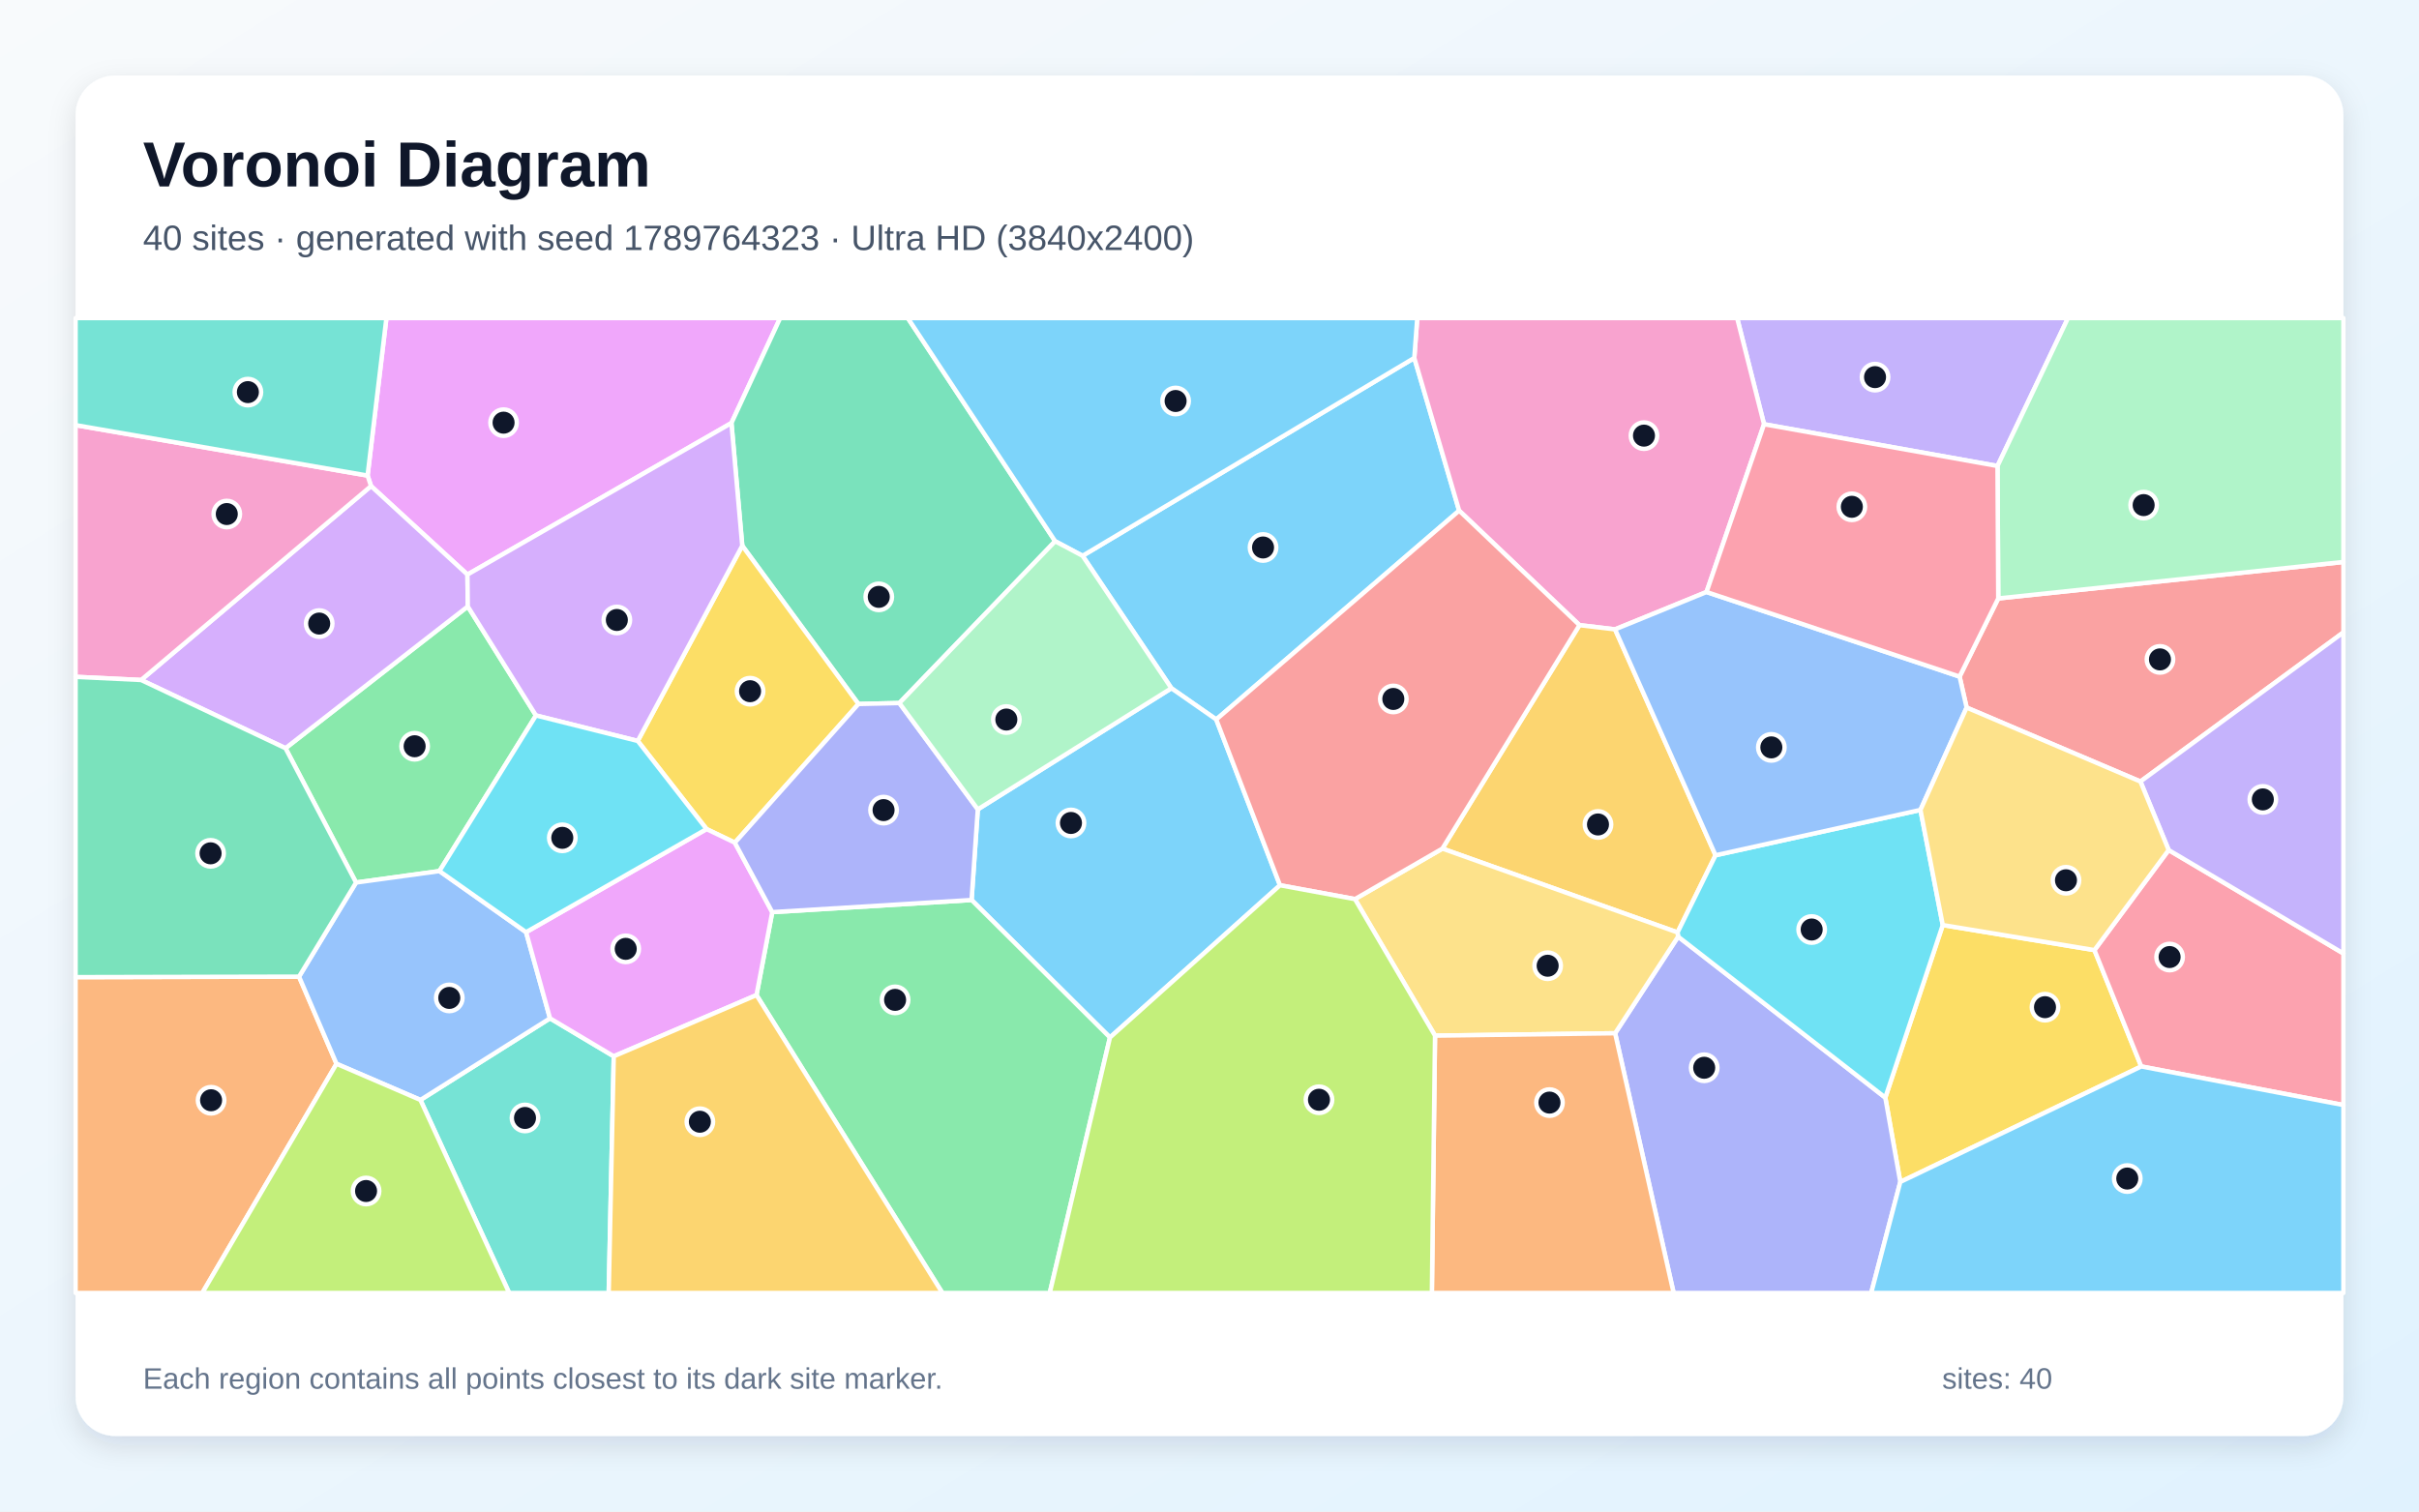
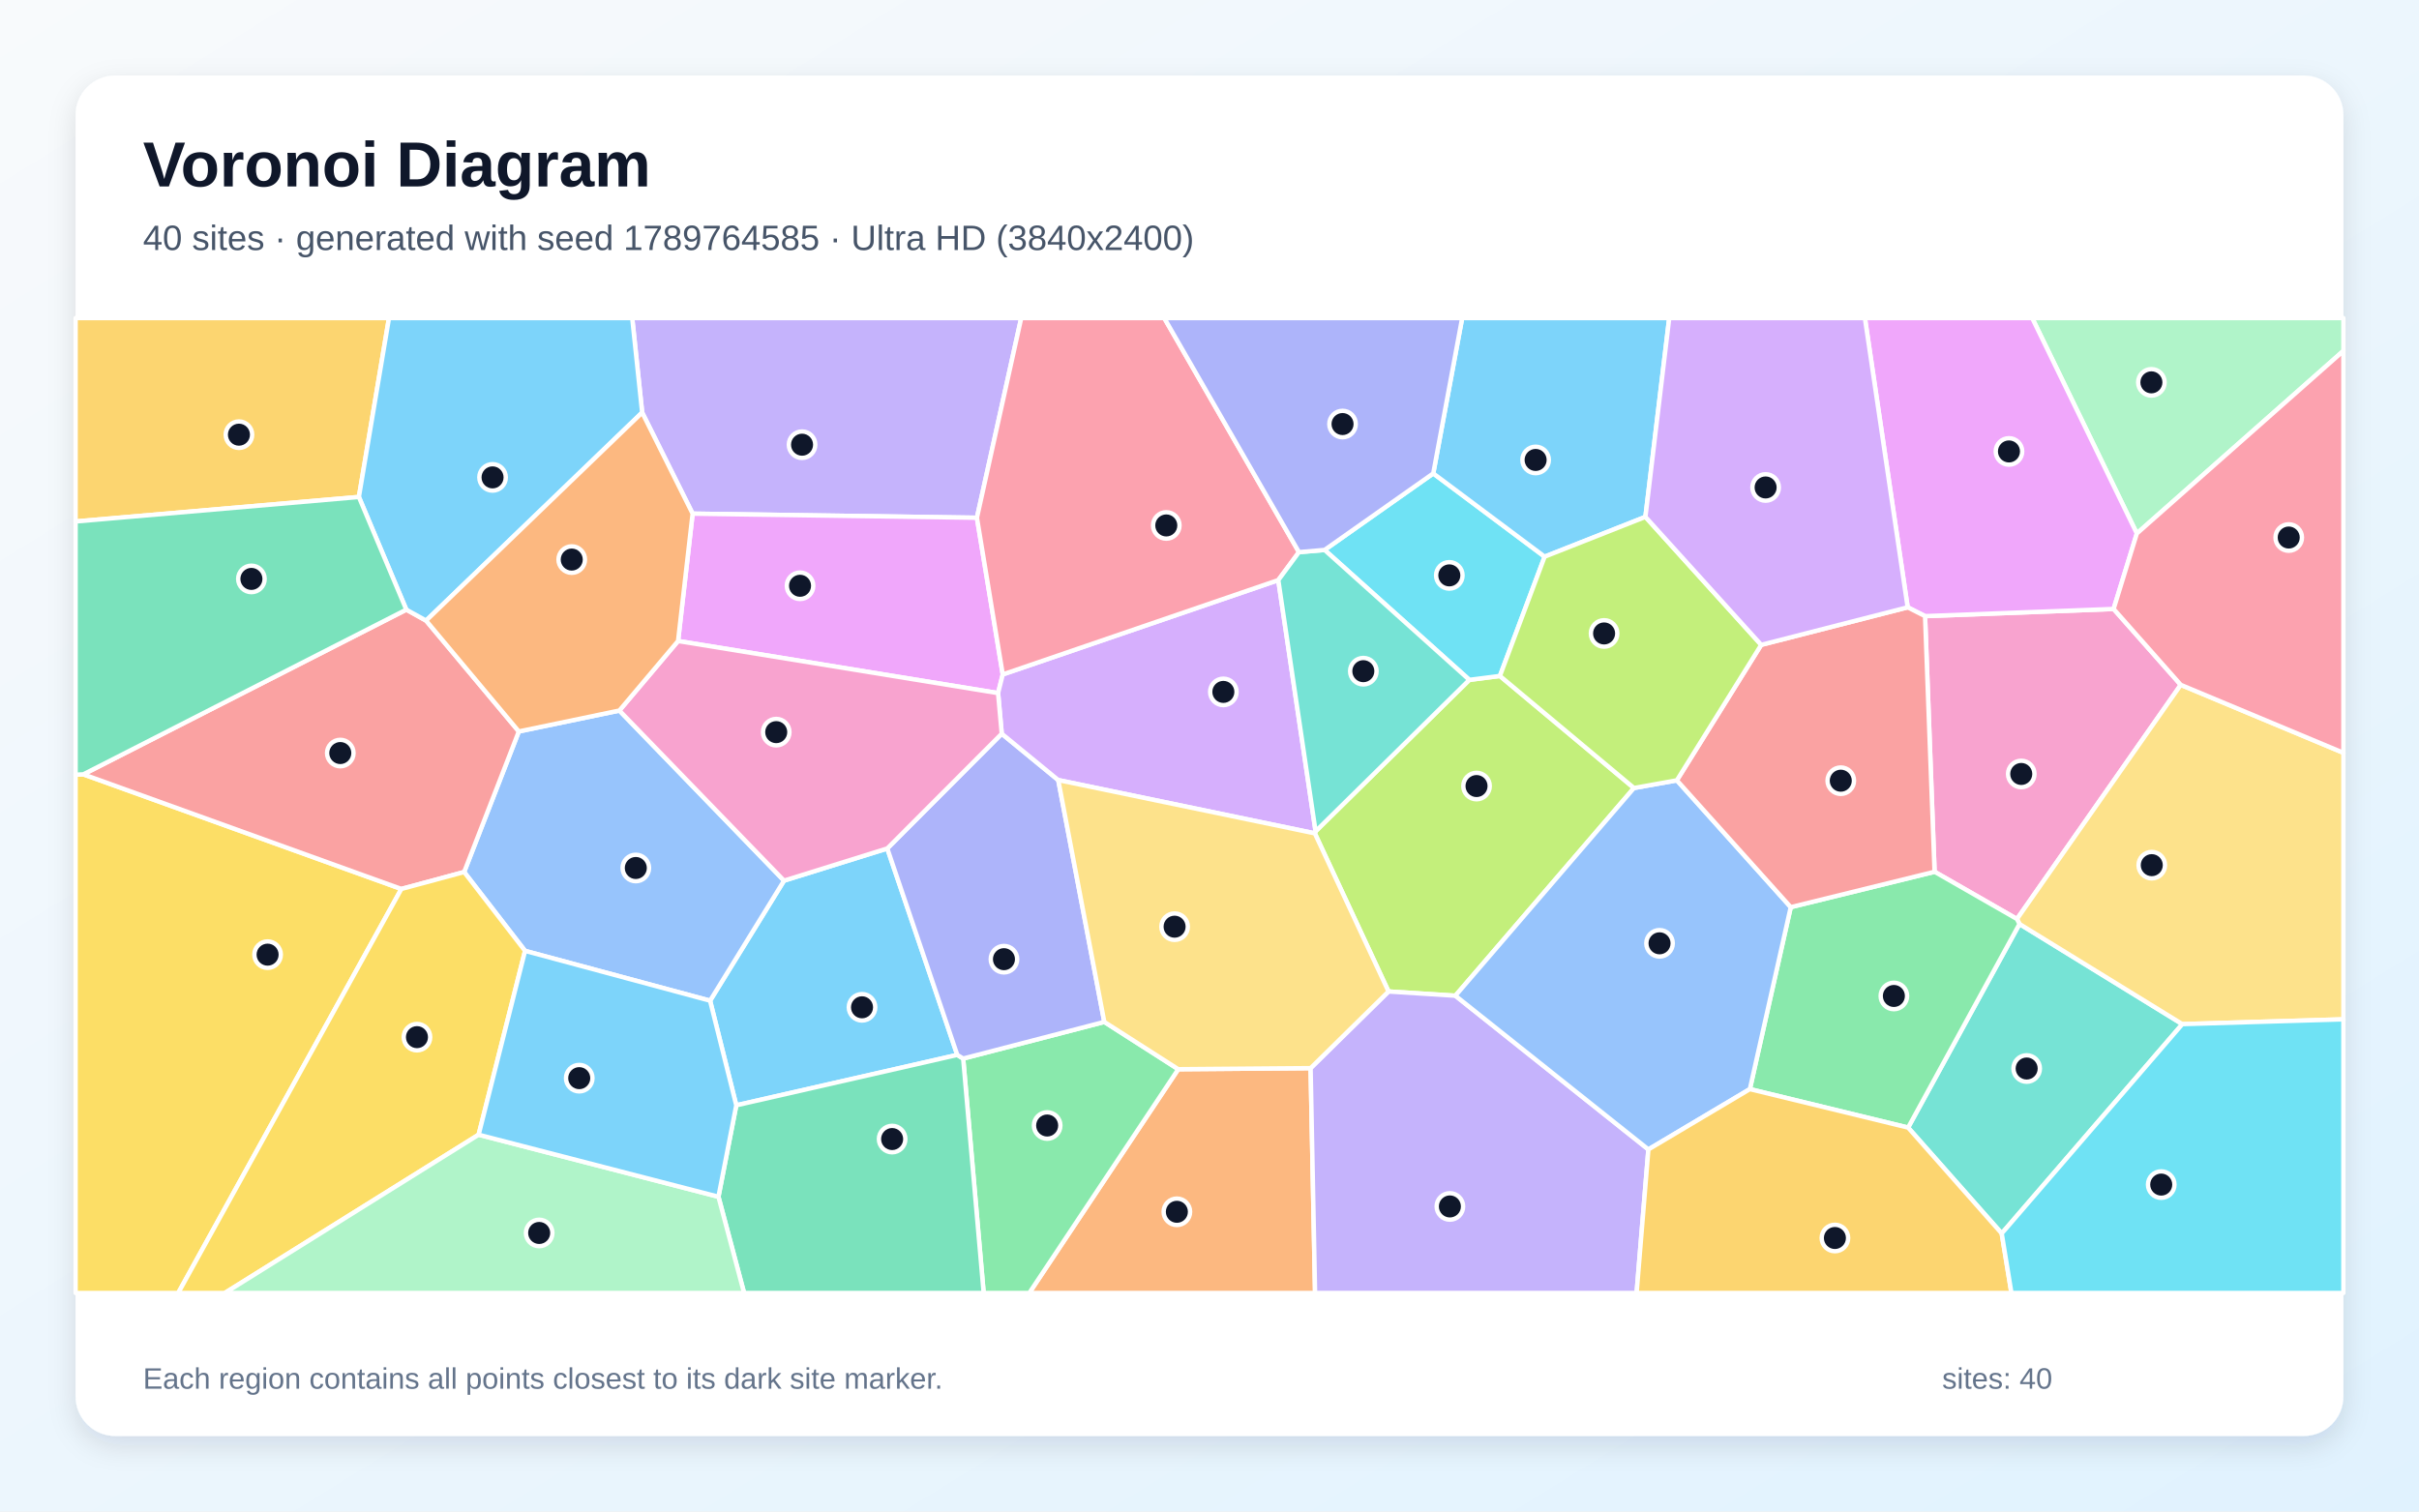
<svg xmlns="http://www.w3.org/2000/svg" width="3840" height="2400" viewBox="0 0 3840 2400" role="img" aria-labelledby="title description">
  <defs>
    <linearGradient id="background" x1="0" y1="0" x2="1" y2="1">
      <stop stop-color="#F8FAFC" />
      <stop offset="1" stop-color="#E0F2FE" />
    </linearGradient>
    <filter id="shadow" x="-5%" y="-5%" width="110%" height="110%">
      <feDropShadow dx="0" dy="15" stdDeviation="22" flood-color="#0F172A" flood-opacity=".12" />
    </filter>
  </defs>
  <rect width="3840" height="2400" fill="url(#background)" />
  <rect x="120" y="120" width="3600" height="2160" rx="63" fill="#FFFFFF" filter="url(#shadow)" />
  <g font-family="Arial, sans-serif">
    <text x="227" y="296" font-size="101" font-weight="700" fill="#0F172A">Voronoi Diagram</text>
-     <text x="227" y="397" font-size="56" fill="#475569">40 sites · generated with seed 1789764323 · Ultra HD (3840x2400)</text>
+     <text x="227" y="397" font-size="56" fill="#475569">40 sites · generated with seed 1789764585 · Ultra HD (3840x2400)</text>
  </g>
  <g stroke="#FFFFFF" stroke-width="7" stroke-linejoin="round">
-     <polygon points="1930.7,1142.4 1859.5,1092.8 1718.5,882.5 2245.1,568.3 2316.3,810.8" fill="#38BDF8" fill-opacity="0.65" />
-     <polygon points="3170.9,739.9 2800.3,673.6 2757.6,505.0 3282.8,505.0" fill="#A78BFA" fill-opacity="0.65" />
-     <polygon points="2709.0,940.0 2563.8,999.3 2507.3,992.6 2316.3,810.8 2245.1,568.3 2249.8,505.0 2757.6,505.0 2800.3,673.6" fill="#F472B6" fill-opacity="0.65" />
-     <polygon points="120.0,1551.5 474.7,1550.7 534.2,1689.1 321.1,2053.0 120.0,2053.0" fill="#FB923C" fill-opacity="0.65" />
-     <polygon points="3016.6,1876.7 2992.8,1742.8 3084.0,1468.8 3324.8,1508.6 3399.1,1693.3" fill="#FACC15" fill-opacity="0.65" />
-     <polygon points="850.8,1136.0 697.6,1383.1 565.2,1401.3 453.2,1188.0 742.6,962.9" fill="#4ADE80" fill-opacity="0.65" />
-     <polygon points="667.4,1746.5 873.1,1616.9 974.3,1677.2 966.3,2053.0 808.3,2053.0" fill="#2DD4BF" fill-opacity="0.65" />
-     <polygon points="835.1,1480.1 873.1,1616.9 667.4,1746.5 534.2,1689.1 474.7,1550.7 565.2,1401.3 697.6,1383.1" fill="#60A5FA" fill-opacity="0.65" />
-     <polygon points="1161.1,671.7 742.0,912.3 589.0,771.8 583.5,755.1 613.4,505.0 1238.5,505.0" fill="#E879F9" fill-opacity="0.65" />
-     <polygon points="1427.7,1116.3 1362.7,1117.8 1178.3,866.5 1161.1,671.7 1238.5,505.0 1441.1,505.0 1675.0,859.4" fill="#34D399" fill-opacity="0.65" />
-     <polygon points="3397.8,1240.9 3121.9,1123.5 3110.7,1074.3 3172.1,950.2 3720.0,892.3 3720.0,1004.1" fill="#F87171" fill-opacity="0.65" />
-     <polygon points="2563.9,1640.6 2663.9,1487.2 2992.8,1742.8 3016.6,1876.7 2970.4,2053.0 2656.8,2053.0" fill="#818CF8" fill-opacity="0.65" />
-     <polygon points="2723.3,1358.0 2663.0,1480.5 2289.7,1347.4 2507.3,992.6 2563.8,999.3" fill="#FBBF24" fill-opacity="0.65" />
-     <polygon points="534.2,1689.1 667.4,1746.5 808.3,2053.0 321.1,2053.0" fill="#A3E635" fill-opacity="0.65" />
-     <polygon points="224.0,1079.7 589.0,771.8 742.0,912.3 742.6,962.9 453.2,1188.0" fill="#C084FC" fill-opacity="0.65" />
-     <polygon points="3399.1,1693.3 3324.8,1508.6 3442.6,1349.7 3720.0,1513.9 3720.0,1754.6" fill="#FB7185" fill-opacity="0.65" />
-     <polygon points="2663.9,1487.2 2663.0,1480.5 2723.3,1358.0 3048.6,1286.0 3084.0,1468.8 2992.8,1742.8" fill="#22D3EE" fill-opacity="0.65" />
-     <polygon points="3172.1,950.2 3170.9,739.9 3282.8,505.0 3720.0,505.0 3720.0,892.3" fill="#86EFAC" fill-opacity="0.65" />
-     <polygon points="2278.0,1644.4 2150.9,1427.6 2289.7,1347.4 2663.0,1480.5 2663.9,1487.2 2563.9,1640.6" fill="#FCD34D" fill-opacity="0.65" />
-     <polygon points="1762.0,1647.3 1542.3,1429.0 1552.2,1285.1 1859.5,1092.8 1930.7,1142.4 2031.9,1405.6" fill="#38BDF8" fill-opacity="0.65" />
-     <polygon points="2245.1,568.3 1718.5,882.5 1675.0,859.4 1441.1,505.0 2249.8,505.0" fill="#38BDF8" fill-opacity="0.65" />
-     <polygon points="3442.6,1349.7 3397.8,1240.9 3720.0,1004.1 3720.0,1513.9" fill="#A78BFA" fill-opacity="0.65" />
-     <polygon points="583.5,755.1 589.0,771.8 224.0,1079.7 120.0,1074.7 120.0,675.0" fill="#F472B6" fill-opacity="0.65" />
-     <polygon points="2278.0,1644.4 2563.9,1640.6 2656.8,2053.0 2273.0,2053.0" fill="#FB923C" fill-opacity="0.65" />
-     <polygon points="1166.5,1338.0 1121.6,1316.4 1012.4,1176.5 1178.3,866.5 1362.7,1117.8" fill="#FACC15" fill-opacity="0.65" />
-     <polygon points="1200.9,1580.0 1225.9,1448.3 1542.3,1429.0 1762.0,1647.3 1666.4,2053.0 1496.0,2053.0" fill="#4ADE80" fill-opacity="0.65" />
-     <polygon points="583.5,755.1 120.0,675.0 120.0,505.0 613.4,505.0" fill="#2DD4BF" fill-opacity="0.65" />
-     <polygon points="3048.6,1286.0 2723.3,1358.0 2563.8,999.3 2709.0,940.0 3110.7,1074.3 3121.9,1123.5" fill="#60A5FA" fill-opacity="0.65" />
-     <polygon points="1121.6,1316.4 1166.5,1338.0 1225.9,1448.3 1200.9,1580.0 974.3,1677.2 873.1,1616.9 835.1,1480.1" fill="#E879F9" fill-opacity="0.65" />
-     <polygon points="224.0,1079.7 453.2,1188.0 565.2,1401.3 474.7,1550.7 120.0,1551.5 120.0,1074.7" fill="#34D399" fill-opacity="0.65" />
-     <polygon points="2289.7,1347.4 2150.9,1427.6 2031.9,1405.6 1930.7,1142.4 2316.3,810.8 2507.3,992.6" fill="#F87171" fill-opacity="0.65" />
-     <polygon points="1552.2,1285.1 1542.3,1429.0 1225.9,1448.3 1166.5,1338.0 1362.7,1117.8 1427.7,1116.3" fill="#818CF8" fill-opacity="0.65" />
-     <polygon points="974.3,1677.2 1200.9,1580.0 1496.0,2053.0 966.3,2053.0" fill="#FBBF24" fill-opacity="0.65" />
-     <polygon points="1762.0,1647.3 2031.9,1405.6 2150.9,1427.6 2278.0,1644.4 2273.0,2053.0 1666.4,2053.0" fill="#A3E635" fill-opacity="0.65" />
-     <polygon points="1178.3,866.5 1012.4,1176.5 850.8,1136.0 742.6,962.9 742.0,912.3 1161.1,671.7" fill="#C084FC" fill-opacity="0.65" />
-     <polygon points="3172.1,950.2 3110.7,1074.3 2709.0,940.0 2800.3,673.6 3170.9,739.9" fill="#FB7185" fill-opacity="0.65" />
-     <polygon points="1012.4,1176.5 1121.6,1316.4 835.1,1480.1 697.6,1383.1 850.8,1136.0" fill="#22D3EE" fill-opacity="0.65" />
-     <polygon points="1552.2,1285.1 1427.7,1116.3 1675.0,859.4 1718.5,882.5 1859.5,1092.8" fill="#86EFAC" fill-opacity="0.65" />
-     <polygon points="3442.6,1349.7 3324.8,1508.6 3084.0,1468.8 3048.6,1286.0 3121.9,1123.5 3397.8,1240.9" fill="#FCD34D" fill-opacity="0.65" />
-     <polygon points="3016.6,1876.7 3399.1,1693.3 3720.0,1754.6 3720.0,2053.0 2970.4,2053.0" fill="#38BDF8" fill-opacity="0.65" />
+     <polygon points="1408.5,1347.2 1519.6,1675.0 1168.8,1755.0 1127.2,1588.9 1244.6,1398.3" fill="#38BDF8" fill-opacity="0.65" />
+     <polygon points="1550.8,822.1 1099.5,815.6 1019.4,655.0 1003.6,505.0 1621.1,505.0" fill="#A78BFA" fill-opacity="0.65" />
+     <polygon points="3461.8,1087.4 3201.8,1459.2 3071.0,1384.2 3055.9,978.3 3355.2,966.9" fill="#F472B6" fill-opacity="0.65" />
+     <polygon points="1870.4,1697.7 2080.5,1696.0 2087.6,2053.0 1633.9,2053.0" fill="#FB923C" fill-opacity="0.65" />
+     <polygon points="120.0,1230.1 132.3,1229.5 637.1,1411.5 282.9,2053.0 120.0,2053.0" fill="#FACC15" fill-opacity="0.65" />
+     <polygon points="1529.0,1680.8 1753.0,1622.6 1870.4,1697.7 1633.9,2053.0 1561.5,2053.0" fill="#4ADE80" fill-opacity="0.65" />
+     <polygon points="3177.6,1958.5 3029.0,1790.4 3205.8,1467.1 3464.3,1626.1" fill="#2DD4BF" fill-opacity="0.65" />
+     <polygon points="833.5,1509.8 736.8,1384.6 823.6,1161.4 983.2,1128.2 1244.6,1398.3 1127.2,1588.9" fill="#60A5FA" fill-opacity="0.65" />
+     <polygon points="1591.8,1070.9 1584.4,1100.5 1076.4,1017.8 1099.5,815.6 1550.8,822.1" fill="#E879F9" fill-opacity="0.65" />
+     <polygon points="1140.5,1900.2 1168.8,1755.0 1519.6,1675.0 1529.0,1680.8 1561.5,2053.0 1181.2,2053.0" fill="#34D399" fill-opacity="0.65" />
+     <polygon points="645.0,968.0 676.4,985.4 823.6,1161.4 736.8,1384.6 637.1,1411.5 132.3,1229.5" fill="#F87171" fill-opacity="0.65" />
+     <polygon points="1590.2,1165.0 1679.9,1238.6 1753.0,1622.6 1529.0,1680.8 1519.6,1675.0 1408.5,1347.2" fill="#818CF8" fill-opacity="0.65" />
+     <polygon points="569.7,789.1 120.0,828.0 120.0,505.0 617.5,505.0" fill="#FBBF24" fill-opacity="0.65" />
+     <polygon points="2593.8,1251.2 2310.3,1581.0 2204.2,1574.3 2087.2,1323.2 2088.4,1320.0 2332.5,1079.5 2381.0,1073.3" fill="#A3E635" fill-opacity="0.65" />
+     <polygon points="2029.2,921.1 2088.4,1320.0 2087.2,1323.2 1679.9,1238.6 1590.2,1165.0 1584.4,1100.5 1591.8,1070.9" fill="#C084FC" fill-opacity="0.65" />
+     <polygon points="2062.0,876.7 2029.2,921.1 1591.8,1070.9 1550.8,822.1 1621.1,505.0 1848.2,505.0" fill="#FB7185" fill-opacity="0.65" />
+     <polygon points="2275.2,751.7 2452.0,883.9 2381.0,1073.3 2332.5,1079.5 2102.7,873.2" fill="#22D3EE" fill-opacity="0.65" />
+     <polygon points="3392.1,847.1 3226.0,505.0 3720.0,505.0 3720.0,557.1" fill="#86EFAC" fill-opacity="0.65" />
+     <polygon points="3464.3,1626.1 3205.8,1467.1 3201.8,1459.2 3461.8,1087.4 3720.0,1195.3 3720.0,1618.5" fill="#FCD34D" fill-opacity="0.65" />
+     <polygon points="2612.0,820.7 2452.0,883.9 2275.2,751.7 2321.1,505.0 2649.8,505.0" fill="#38BDF8" fill-opacity="0.65" />
+     <polygon points="1019.4,655.0 676.4,985.4 645.0,968.0 569.7,789.1 617.5,505.0 1003.6,505.0" fill="#38BDF8" fill-opacity="0.65" />
+     <polygon points="2080.5,1696.0 2204.2,1574.3 2310.3,1581.0 2616.7,1825.1 2598.0,2053.0 2087.6,2053.0" fill="#A78BFA" fill-opacity="0.65" />
+     <polygon points="983.2,1128.2 1076.4,1017.8 1584.4,1100.5 1590.2,1165.0 1408.5,1347.2 1244.6,1398.3" fill="#F472B6" fill-opacity="0.65" />
+     <polygon points="1019.4,655.0 1099.5,815.6 1076.4,1017.8 983.2,1128.2 823.6,1161.4 676.4,985.4" fill="#FB923C" fill-opacity="0.65" />
+     <polygon points="637.1,1411.5 736.8,1384.6 833.5,1509.8 759.8,1801.7 356.9,2053.0 282.9,2053.0" fill="#FACC15" fill-opacity="0.65" />
+     <polygon points="2777.8,1729.3 2842.7,1440.4 3071.0,1384.2 3201.8,1459.2 3205.8,1467.1 3029.0,1790.4" fill="#4ADE80" fill-opacity="0.65" />
+     <polygon points="2102.7,873.2 2332.5,1079.5 2088.4,1320.0 2029.2,921.1 2062.0,876.7" fill="#2DD4BF" fill-opacity="0.65" />
+     <polygon points="2661.9,1239.0 2842.7,1440.4 2777.8,1729.3 2616.7,1825.1 2310.3,1581.0 2593.8,1251.2" fill="#60A5FA" fill-opacity="0.65" />
+     <polygon points="3392.1,847.1 3355.2,966.9 3055.9,978.3 3028.3,964.3 2960.4,505.0 3226.0,505.0" fill="#E879F9" fill-opacity="0.65" />
+     <polygon points="645.0,968.0 132.3,1229.5 120.0,1230.1 120.0,828.0 569.7,789.1" fill="#34D399" fill-opacity="0.65" />
+     <polygon points="2842.7,1440.4 2661.9,1239.0 2795.8,1023.9 3028.3,964.3 3055.9,978.3 3071.0,1384.2" fill="#F87171" fill-opacity="0.65" />
+     <polygon points="2275.2,751.7 2102.7,873.2 2062.0,876.7 1848.2,505.0 2321.1,505.0" fill="#818CF8" fill-opacity="0.65" />
+     <polygon points="2616.7,1825.1 2777.8,1729.3 3029.0,1790.4 3177.6,1958.5 3193.0,2053.0 2598.0,2053.0" fill="#FBBF24" fill-opacity="0.65" />
+     <polygon points="2795.8,1023.9 2661.9,1239.0 2593.8,1251.2 2381.0,1073.3 2452.0,883.9 2612.0,820.7" fill="#A3E635" fill-opacity="0.65" />
+     <polygon points="3028.3,964.3 2795.8,1023.9 2612.0,820.7 2649.8,505.0 2960.4,505.0" fill="#C084FC" fill-opacity="0.65" />
+     <polygon points="3461.8,1087.4 3355.2,966.9 3392.1,847.1 3720.0,557.1 3720.0,1195.3" fill="#FB7185" fill-opacity="0.65" />
+     <polygon points="3177.6,1958.5 3464.3,1626.1 3720.0,1618.5 3720.0,2053.0 3193.0,2053.0" fill="#22D3EE" fill-opacity="0.65" />
+     <polygon points="759.8,1801.7 1140.5,1900.2 1181.2,2053.0 356.9,2053.0" fill="#86EFAC" fill-opacity="0.65" />
+     <polygon points="2087.2,1323.2 2204.2,1574.3 2080.5,1696.0 1870.4,1697.7 1753.0,1622.6 1679.9,1238.6" fill="#FCD34D" fill-opacity="0.65" />
+     <polygon points="759.8,1801.7 833.5,1509.8 1127.2,1588.9 1168.8,1755.0 1140.5,1900.2" fill="#38BDF8" fill-opacity="0.65" />
  </g>
  <g>
-     <circle cx="2005.0" cy="869.3" r="21" fill="#0F172A" stroke="#FFFFFF" stroke-width="7" />
-     <circle cx="2976.5" cy="598.8" r="21" fill="#0F172A" stroke="#FFFFFF" stroke-width="7" />
-     <circle cx="2609.7" cy="691.7" r="21" fill="#0F172A" stroke="#FFFFFF" stroke-width="7" />
-     <circle cx="335.1" cy="1747.0" r="21" fill="#0F172A" stroke="#FFFFFF" stroke-width="7" />
-     <circle cx="3246.3" cy="1599.2" r="21" fill="#0F172A" stroke="#FFFFFF" stroke-width="7" />
-     <circle cx="658.2" cy="1184.9" r="21" fill="#0F172A" stroke="#FFFFFF" stroke-width="7" />
-     <circle cx="833.4" cy="1775.1" r="21" fill="#0F172A" stroke="#FFFFFF" stroke-width="7" />
-     <circle cx="713.2" cy="1584.5" r="21" fill="#0F172A" stroke="#FFFFFF" stroke-width="7" />
-     <circle cx="799.4" cy="671.1" r="21" fill="#0F172A" stroke="#FFFFFF" stroke-width="7" />
-     <circle cx="1395.0" cy="947.7" r="21" fill="#0F172A" stroke="#FFFFFF" stroke-width="7" />
-     <circle cx="3428.8" cy="1047.0" r="21" fill="#0F172A" stroke="#FFFFFF" stroke-width="7" />
-     <circle cx="2705.3" cy="1695.4" r="21" fill="#0F172A" stroke="#FFFFFF" stroke-width="7" />
-     <circle cx="2536.7" cy="1309.1" r="21" fill="#0F172A" stroke="#FFFFFF" stroke-width="7" />
-     <circle cx="581.1" cy="1891.1" r="21" fill="#0F172A" stroke="#FFFFFF" stroke-width="7" />
-     <circle cx="506.7" cy="990.1" r="21" fill="#0F172A" stroke="#FFFFFF" stroke-width="7" />
-     <circle cx="3444.1" cy="1519.6" r="21" fill="#0F172A" stroke="#FFFFFF" stroke-width="7" />
-     <circle cx="2875.9" cy="1475.9" r="21" fill="#0F172A" stroke="#FFFFFF" stroke-width="7" />
-     <circle cx="3402.9" cy="802.0" r="21" fill="#0F172A" stroke="#FFFFFF" stroke-width="7" />
-     <circle cx="2456.8" cy="1533.4" r="21" fill="#0F172A" stroke="#FFFFFF" stroke-width="7" />
-     <circle cx="1700.1" cy="1306.7" r="21" fill="#0F172A" stroke="#FFFFFF" stroke-width="7" />
-     <circle cx="1866.2" cy="636.7" r="21" fill="#0F172A" stroke="#FFFFFF" stroke-width="7" />
-     <circle cx="3592.1" cy="1269.3" r="21" fill="#0F172A" stroke="#FFFFFF" stroke-width="7" />
-     <circle cx="360.0" cy="816.2" r="21" fill="#0F172A" stroke="#FFFFFF" stroke-width="7" />
-     <circle cx="2459.7" cy="1750.7" r="21" fill="#0F172A" stroke="#FFFFFF" stroke-width="7" />
-     <circle cx="1190.7" cy="1097.5" r="21" fill="#0F172A" stroke="#FFFFFF" stroke-width="7" />
-     <circle cx="1420.9" cy="1587.6" r="21" fill="#0F172A" stroke="#FFFFFF" stroke-width="7" />
-     <circle cx="393.5" cy="622.6" r="21" fill="#0F172A" stroke="#FFFFFF" stroke-width="7" />
-     <circle cx="2811.9" cy="1186.7" r="21" fill="#0F172A" stroke="#FFFFFF" stroke-width="7" />
-     <circle cx="993.3" cy="1506.6" r="21" fill="#0F172A" stroke="#FFFFFF" stroke-width="7" />
-     <circle cx="334.3" cy="1354.9" r="21" fill="#0F172A" stroke="#FFFFFF" stroke-width="7" />
-     <circle cx="2211.8" cy="1109.8" r="21" fill="#0F172A" stroke="#FFFFFF" stroke-width="7" />
-     <circle cx="1402.6" cy="1286.3" r="21" fill="#0F172A" stroke="#FFFFFF" stroke-width="7" />
-     <circle cx="1111.0" cy="1781.1" r="21" fill="#0F172A" stroke="#FFFFFF" stroke-width="7" />
-     <circle cx="2093.8" cy="1746.2" r="21" fill="#0F172A" stroke="#FFFFFF" stroke-width="7" />
-     <circle cx="979.2" cy="984.4" r="21" fill="#0F172A" stroke="#FFFFFF" stroke-width="7" />
-     <circle cx="2939.7" cy="804.7" r="21" fill="#0F172A" stroke="#FFFFFF" stroke-width="7" />
-     <circle cx="892.6" cy="1330.3" r="21" fill="#0F172A" stroke="#FFFFFF" stroke-width="7" />
-     <circle cx="1597.5" cy="1142.5" r="21" fill="#0F172A" stroke="#FFFFFF" stroke-width="7" />
-     <circle cx="3279.6" cy="1397.7" r="21" fill="#0F172A" stroke="#FFFFFF" stroke-width="7" />
-     <circle cx="3376.9" cy="1871.3" r="21" fill="#0F172A" stroke="#FFFFFF" stroke-width="7" />
+     <circle cx="1368.4" cy="1599.4" r="21" fill="#0F172A" stroke="#FFFFFF" stroke-width="7" />
+     <circle cx="1273.2" cy="706.1" r="21" fill="#0F172A" stroke="#FFFFFF" stroke-width="7" />
+     <circle cx="3208.6" cy="1228.9" r="21" fill="#0F172A" stroke="#FFFFFF" stroke-width="7" />
+     <circle cx="1868.2" cy="1924.1" r="21" fill="#0F172A" stroke="#FFFFFF" stroke-width="7" />
+     <circle cx="424.8" cy="1515.8" r="21" fill="#0F172A" stroke="#FFFFFF" stroke-width="7" />
+     <circle cx="1662.3" cy="1787.1" r="21" fill="#0F172A" stroke="#FFFFFF" stroke-width="7" />
+     <circle cx="3217.2" cy="1696.6" r="21" fill="#0F172A" stroke="#FFFFFF" stroke-width="7" />
+     <circle cx="1009.3" cy="1378.2" r="21" fill="#0F172A" stroke="#FFFFFF" stroke-width="7" />
+     <circle cx="1270.0" cy="930.1" r="21" fill="#0F172A" stroke="#FFFFFF" stroke-width="7" />
+     <circle cx="1416.2" cy="1808.6" r="21" fill="#0F172A" stroke="#FFFFFF" stroke-width="7" />
+     <circle cx="540.2" cy="1195.7" r="21" fill="#0F172A" stroke="#FFFFFF" stroke-width="7" />
+     <circle cx="1593.7" cy="1523.0" r="21" fill="#0F172A" stroke="#FFFFFF" stroke-width="7" />
+     <circle cx="379.3" cy="690.2" r="21" fill="#0F172A" stroke="#FFFFFF" stroke-width="7" />
+     <circle cx="2343.9" cy="1248.1" r="21" fill="#0F172A" stroke="#FFFFFF" stroke-width="7" />
+     <circle cx="1942.0" cy="1098.6" r="21" fill="#0F172A" stroke="#FFFFFF" stroke-width="7" />
+     <circle cx="1851.4" cy="834.3" r="21" fill="#0F172A" stroke="#FFFFFF" stroke-width="7" />
+     <circle cx="2300.7" cy="913.6" r="21" fill="#0F172A" stroke="#FFFFFF" stroke-width="7" />
+     <circle cx="3415.2" cy="607.1" r="21" fill="#0F172A" stroke="#FFFFFF" stroke-width="7" />
+     <circle cx="3415.8" cy="1373.7" r="21" fill="#0F172A" stroke="#FFFFFF" stroke-width="7" />
+     <circle cx="2437.7" cy="730.3" r="21" fill="#0F172A" stroke="#FFFFFF" stroke-width="7" />
+     <circle cx="781.9" cy="758.0" r="21" fill="#0F172A" stroke="#FFFFFF" stroke-width="7" />
+     <circle cx="2301.6" cy="1915.6" r="21" fill="#0F172A" stroke="#FFFFFF" stroke-width="7" />
+     <circle cx="1232.2" cy="1162.5" r="21" fill="#0F172A" stroke="#FFFFFF" stroke-width="7" />
+     <circle cx="907.6" cy="888.5" r="21" fill="#0F172A" stroke="#FFFFFF" stroke-width="7" />
+     <circle cx="661.9" cy="1646.8" r="21" fill="#0F172A" stroke="#FFFFFF" stroke-width="7" />
+     <circle cx="3006.4" cy="1581.4" r="21" fill="#0F172A" stroke="#FFFFFF" stroke-width="7" />
+     <circle cx="2164.2" cy="1065.7" r="21" fill="#0F172A" stroke="#FFFFFF" stroke-width="7" />
+     <circle cx="2634.4" cy="1497.8" r="21" fill="#0F172A" stroke="#FFFFFF" stroke-width="7" />
+     <circle cx="3189.1" cy="716.8" r="21" fill="#0F172A" stroke="#FFFFFF" stroke-width="7" />
+     <circle cx="399.1" cy="919.2" r="21" fill="#0F172A" stroke="#FFFFFF" stroke-width="7" />
+     <circle cx="2922.1" cy="1239.6" r="21" fill="#0F172A" stroke="#FFFFFF" stroke-width="7" />
+     <circle cx="2131.2" cy="673.3" r="21" fill="#0F172A" stroke="#FFFFFF" stroke-width="7" />
+     <circle cx="2912.8" cy="1965.7" r="21" fill="#0F172A" stroke="#FFFFFF" stroke-width="7" />
+     <circle cx="2546.4" cy="1005.8" r="21" fill="#0F172A" stroke="#FFFFFF" stroke-width="7" />
+     <circle cx="2802.8" cy="774.0" r="21" fill="#0F172A" stroke="#FFFFFF" stroke-width="7" />
+     <circle cx="3633.2" cy="853.5" r="21" fill="#0F172A" stroke="#FFFFFF" stroke-width="7" />
+     <circle cx="3430.8" cy="1880.9" r="21" fill="#0F172A" stroke="#FFFFFF" stroke-width="7" />
+     <circle cx="855.9" cy="1957.7" r="21" fill="#0F172A" stroke="#FFFFFF" stroke-width="7" />
+     <circle cx="1864.6" cy="1471.4" r="21" fill="#0F172A" stroke="#FFFFFF" stroke-width="7" />
+     <circle cx="919.5" cy="1711.9" r="21" fill="#0F172A" stroke="#FFFFFF" stroke-width="7" />
  </g>
  <g font-family="Arial, sans-serif" font-size="47" fill="#64748B">
    <text x="227" y="2205">Each region contains all points closest to its dark site marker.</text>
    <text x="3083" y="2205">sites: 40</text>
  </g>
</svg>
